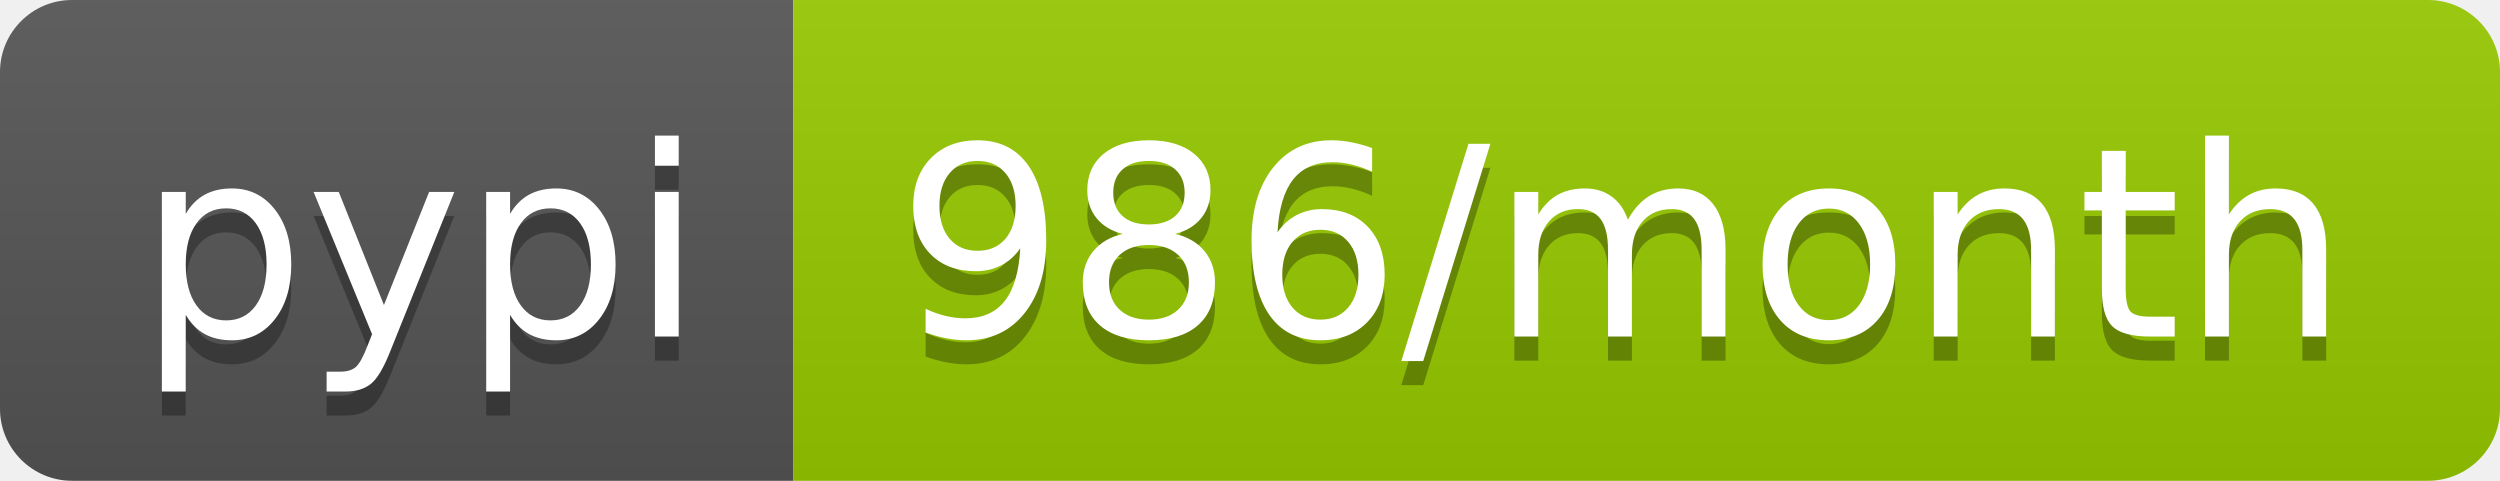
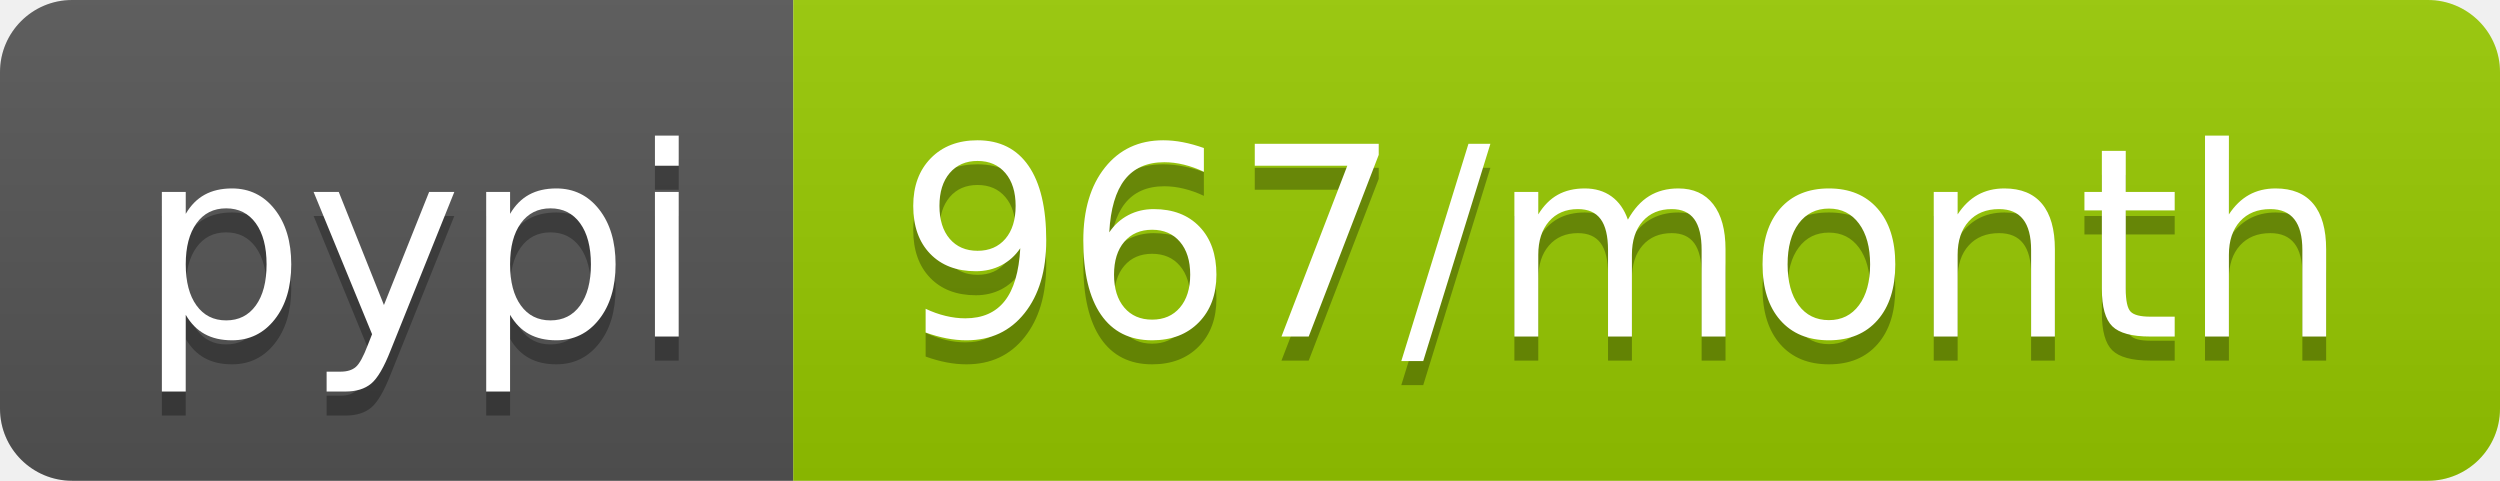
- <svg xmlns="http://www.w3.org/2000/svg" width="104" height="20" role="img" aria-label="pypi: 986/month">
+ <svg xmlns="http://www.w3.org/2000/svg" width="104" height="20" role="img" aria-label="pypi: 967/month">
  <linearGradient id="s" x2="0" y2="100%">
    <stop offset="0" stop-color="#bbb" stop-opacity=".1" />
    <stop offset="1" stop-opacity=".1" />
  </linearGradient>
  <clipPath id="r">
    <rect width="104" height="20" rx="3" fill="#fff" />
  </clipPath>
  <g clip-path="url(#r)">
    <rect width="33" height="20" fill="#555" />
    <rect x="33" width="71" height="20" fill="#97ca00" />
    <rect width="104" height="20" fill="url(#s)" />
  </g>
  <g fill="#fff" text-anchor="middle" font-family="Verdana,Geneva,DejaVu Sans,sans-serif" text-rendering="geometricPrecision" font-size="110">
    <text aria-hidden="true" x="175" y="150" fill="#010101" fill-opacity=".3" transform="scale(.1)" textLength="230">pypi</text>
    <text x="175" y="140" transform="scale(.1)" fill="#fff" textLength="230">pypi</text>
-     <text aria-hidden="true" x="675" y="150" fill="#010101" fill-opacity=".3" transform="scale(.1)" textLength="610">986/month</text>
-     <text x="675" y="140" transform="scale(.1)" fill="#fff" textLength="610">986/month</text>
+     <text aria-hidden="true" x="675" y="150" fill="#010101" fill-opacity=".3" transform="scale(.1)" textLength="610">967/month</text>
+     <text x="675" y="140" transform="scale(.1)" fill="#fff" textLength="610">967/month</text>
  </g>
</svg>
